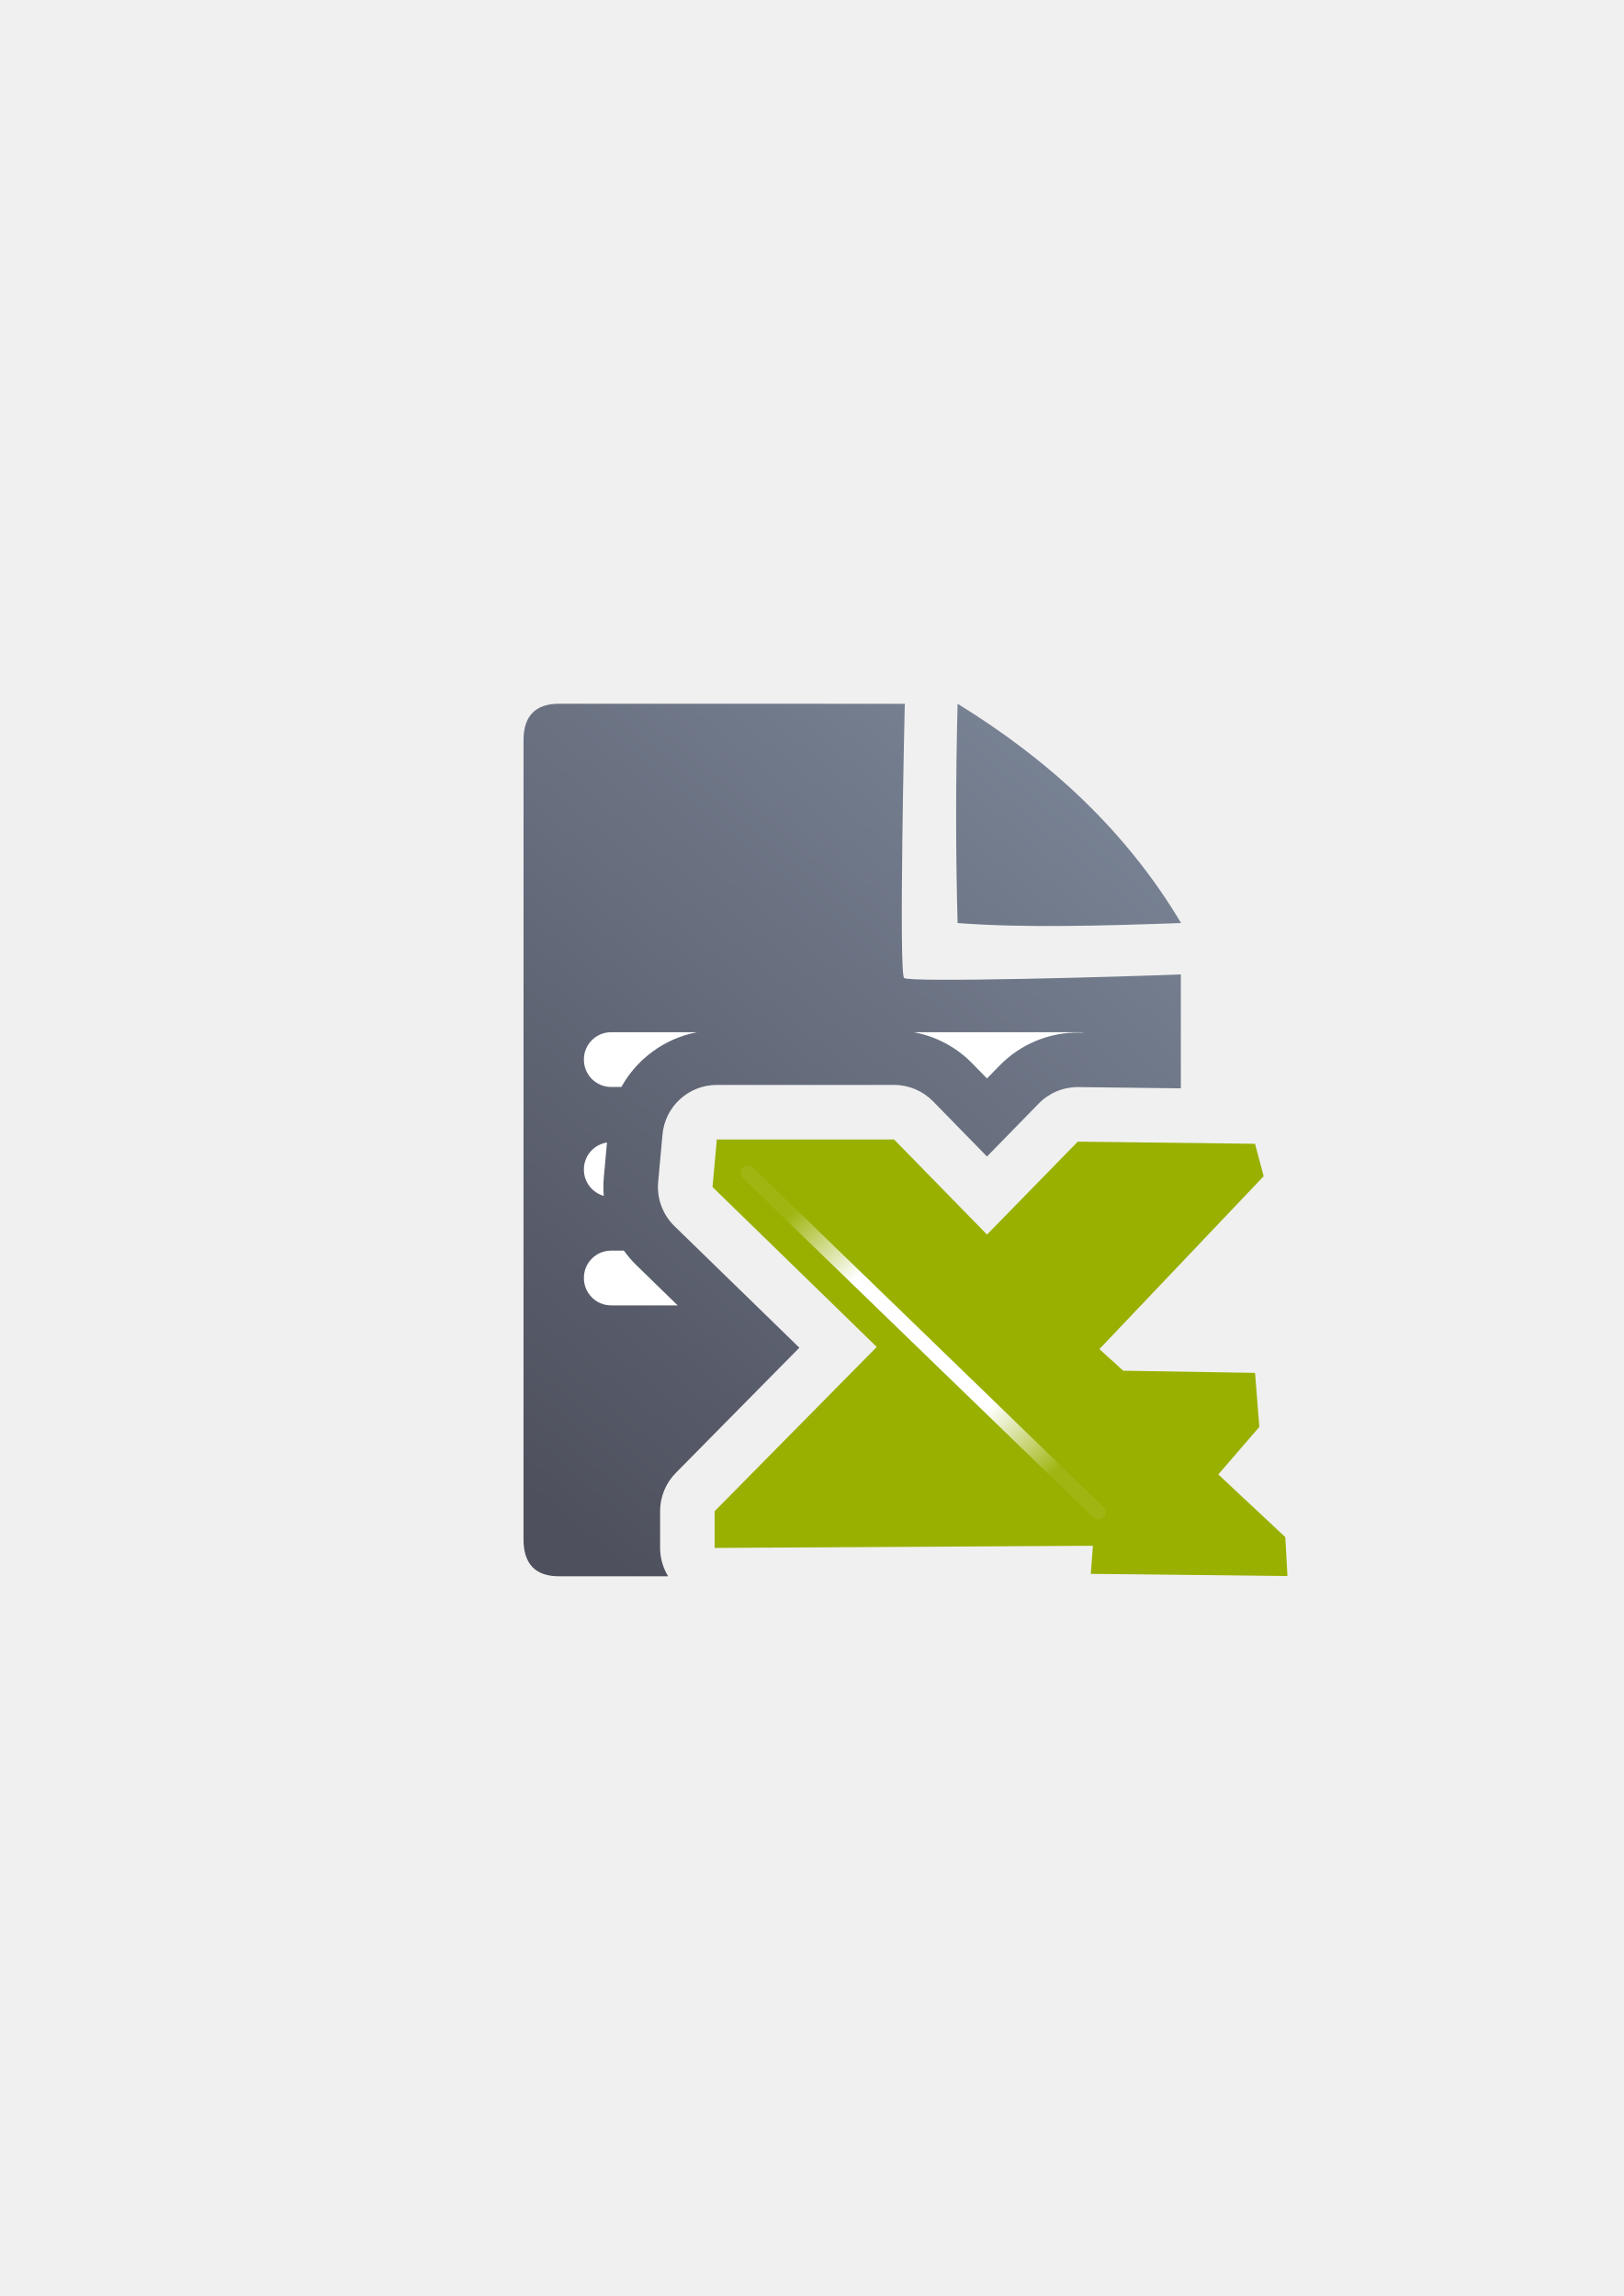
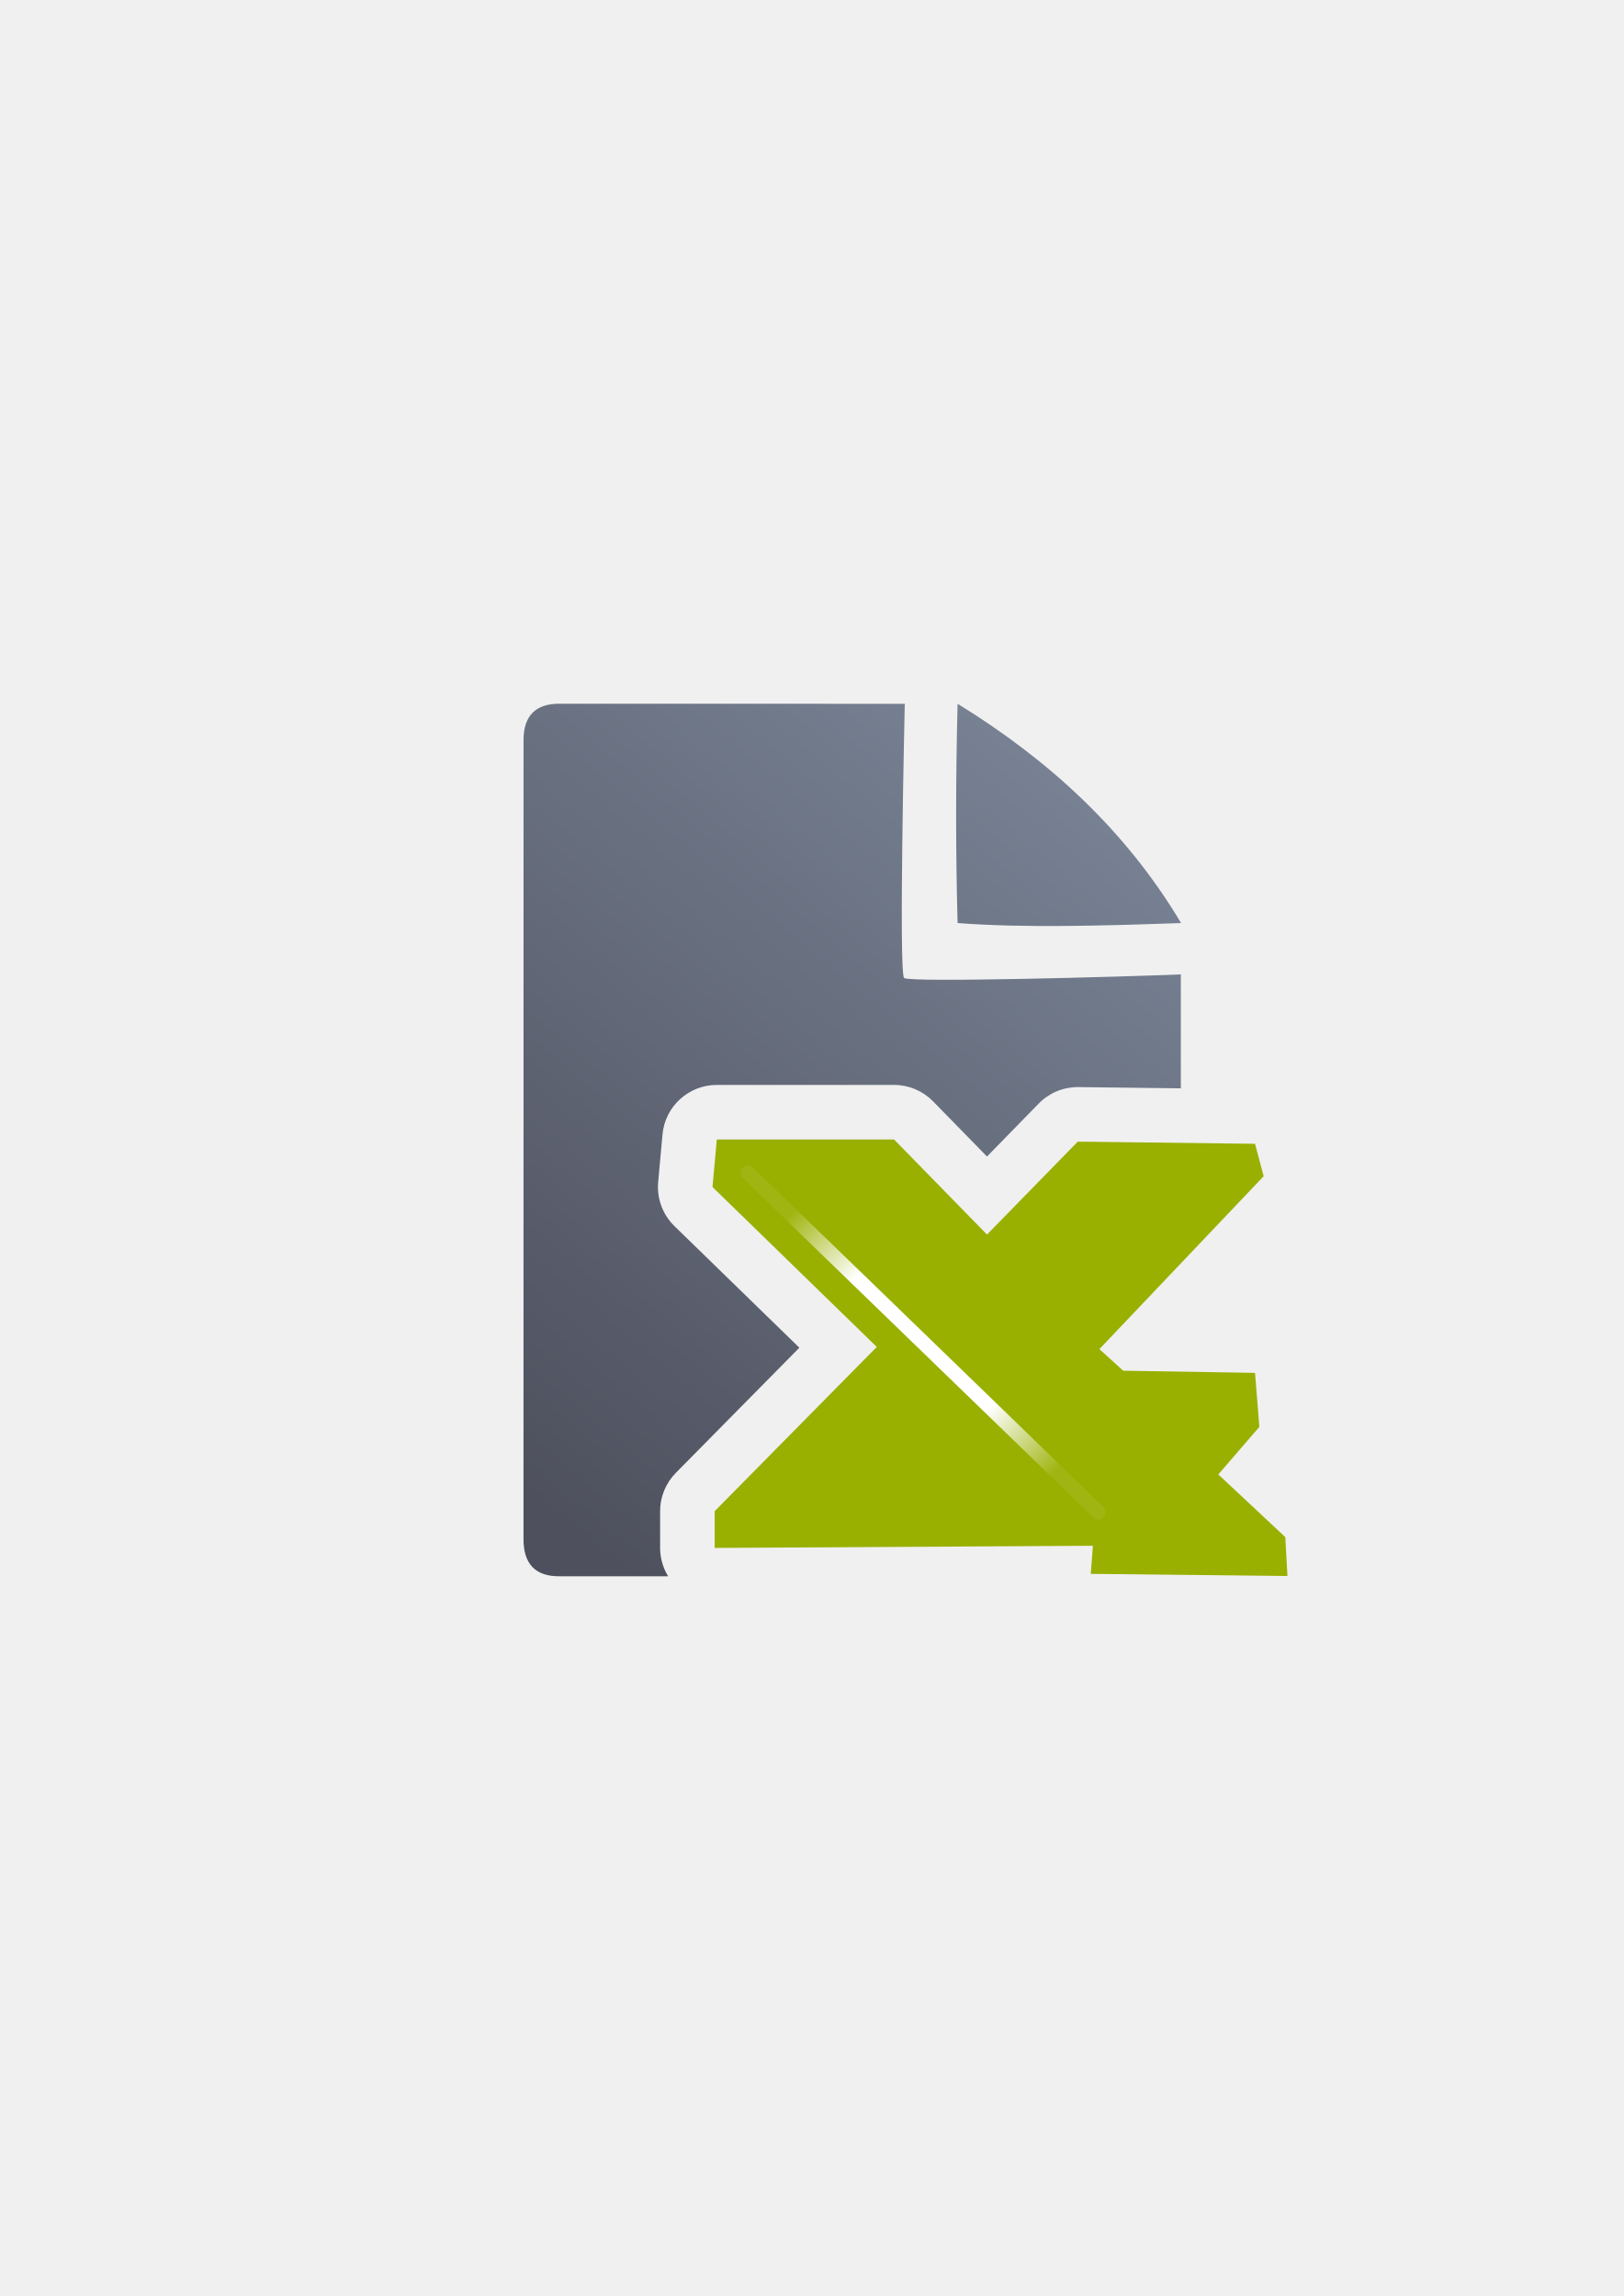
<svg xmlns="http://www.w3.org/2000/svg" xmlns:xlink="http://www.w3.org/1999/xlink" width="210mm" height="297mm" viewBox="0 0 744.094 1052.362" id="svg2" version="1.1">
  <defs id="defs4">
    <linearGradient id="linearGradient2224">
      <stop id="stop2226" offset="0" style="stop-color:#7c7c7c;stop-opacity:1;" />
      <stop id="stop2228" offset="1" style="stop-color:#b8b8b8;stop-opacity:1;" />
    </linearGradient>
    <linearGradient id="linearGradient15218">
      <stop id="stop15220" offset="0" style="stop-color:#eeeeef;stop-opacity:1;" />
      <stop id="stop2736" offset="0.599" style="stop-color:#d3d7cf;stop-opacity:1;" />
      <stop id="stop2738" offset="0.828" style="stop-color:#ffffff;stop-opacity:1;" />
      <stop id="stop15222" offset="1" style="stop-color:#d3d7cf;stop-opacity:1;" />
    </linearGradient>
    <pattern y="0" x="0" height="6" width="6" patternUnits="userSpaceOnUse" id="EMFhbasepattern" />
    <pattern y="0" x="0" height="6" width="6" patternUnits="userSpaceOnUse" id="EMFhbasepattern-5" />
    <linearGradient id="linearGradient3672">
      <stop id="stop3674" offset="0" style="stop-color:#3465a4;stop-opacity:1;" />
      <stop id="stop3676" offset="1" style="stop-color:#729fcf;stop-opacity:1;" />
    </linearGradient>
    <linearGradient id="linearGradient4761">
      <stop id="stop4769" offset="0" style="stop-color:#ffffff;stop-opacity:1;" />
      <stop id="stop4775" offset="0.504" style="stop-color:#ffffff;stop-opacity:1;" />
      <stop id="stop4771" offset="1" style="stop-color:#ffffff;stop-opacity:0.067;" />
    </linearGradient>
    <linearGradient xlink:href="#linearGradient4195" id="linearGradient4201" x1="286.383" y1="672.921" x2="532.517" y2="367.749" gradientUnits="userSpaceOnUse" gradientTransform="matrix(1.095236,0,0,1.136353,-39.40896,-52.92564)" />
    <linearGradient id="linearGradient4195">
      <stop style="stop-color:#4e505d;stop-opacity:1" offset="0" id="stop4197" />
      <stop style="stop-color:#7a8597;stop-opacity:1" offset="1" id="stop4199" />
    </linearGradient>
    <radialGradient xlink:href="#linearGradient4761" id="radialGradient20911" gradientUnits="userSpaceOnUse" gradientTransform="matrix(0.7427798,0,0,0.7209532,-425.3131,735.437)" cx="1142.203" cy="-166.521" fx="1142.203" fy="-166.521" r="115.6" />
  </defs>
  <g id="layer1">
-     <path style="fill:url(#linearGradient4201);fill-opacity:1;fill-rule:evenodd;stroke:none;stroke-width:1px;stroke-linecap:butt;stroke-linejoin:miter;stroke-opacity:1" d="M 256.33 322.553 C 245.353 322.534 239.876 328.164 239.922 339.385 C 239.876 432.709 239.877 591.796 239.906 705.453 C 239.877 716.795 245.385 722.549 256.27 722.473 L 306.189 722.486 A 25.003 25.003 0 0 1 302.504 709.484 L 302.504 692.646 A 25.003 25.003 0 0 1 309.711 675.086 L 366.324 617.719 L 309.074 561.975 A 25.003 25.003 0 0 1 301.617 541.801 L 303.598 520.008 A 25.003 25.003 0 0 1 328.494 497.271 L 409.721 497.271 A 25.003 25.003 0 0 1 427.6 504.799 L 452.309 530.082 L 476.033 505.793 A 25.003 25.003 0 0 1 494.221 498.264 L 541.141 498.836 L 541.141 446.611 C 515.283 447.697 416.873 450.451 414.322 448.262 C 411.772 446.072 414.635 322.576 414.635 322.576 C 414.635 322.576 280.49 322.55 256.33 322.553 z M 438.838 322.57 C 437.969 356.611 437.932 390.134 438.838 423.07 C 469.454 425.395 505.217 424.321 541.248 423.07 C 515.864 380.489 480.532 348.23 438.838 322.57 z M 365.645 547.271 L 419.236 599.453 A 25.003 25.003 0 0 1 419.59 634.924 L 370.926 684.236 L 500.707 683.494 A 25.003 25.003 0 0 1 522.822 696.623 L 541.139 696.824 L 541.139 693.982 A 25.003 25.003 0 0 1 539.383 659.467 L 541.139 657.434 L 541.139 653.695 L 514.309 653.256 A 25.003 25.003 0 0 1 497.902 646.758 L 487.006 636.854 A 25.003 25.003 0 0 1 485.697 601.137 L 535.445 548.77 L 504.318 548.391 L 470.197 583.324 A 25.003 25.003 0 0 1 434.434 583.328 L 399.195 547.271 L 365.645 547.271 z " id="path4244" />
-     <path style="color:#252525;clip-rule:nonzero;display:inline;overflow:visible;visibility:visible;opacity:18000004;isolation:auto;mix-blend-mode:normal;color-interpolation:sRGB;color-interpolation-filters:linearRGB;solid-color:#252525;solid-opacity:1;fill:#ffffff;fill-opacity:1;fill-rule:nonzero;stroke:none;stroke-width:50;stroke-linecap:square;stroke-linejoin:round;stroke-miterlimit:4;stroke-dasharray:none;stroke-dashoffset:0;stroke-opacity:1;color-rendering:auto;image-rendering:auto;shape-rendering:auto;text-rendering:auto;enable-background:accumulate" d="M 280.088 473.109 C 273.163 473.109 267.588 478.684 267.588 485.609 L 267.588 485.711 C 267.588 492.636 273.163 498.211 280.088 498.211 L 284.746 498.211 C 291.935 485.291 304.674 475.868 319.496 473.109 L 280.088 473.109 z M 418.746 473.109 C 428.839 474.966 438.209 479.888 445.479 487.326 L 452.303 494.309 L 458.148 488.324 A 25.003 25.003 0 0 0 458.15 488.324 C 467.698 478.551 480.861 473.1 494.523 473.266 A 25.003 25.003 0 0 0 494.525 473.266 L 496.959 473.295 C 496.282 473.182 495.591 473.109 494.881 473.109 L 418.746 473.109 z M 328.383 523.5 L 326.514 544.062 L 326.516 544.062 L 331.178 548.602 L 340.711 548.602 A 25.003 25.003 0 0 1 340.645 547.271 A 25.003 25.003 0 0 1 358.035 523.5 L 328.383 523.5 z M 406.881 523.5 A 25.003 25.003 0 0 1 417.074 529.799 L 434.43 547.555 L 410.922 523.5 L 406.881 523.5 z M 434.43 547.555 L 435.453 548.602 L 435.561 548.602 A 25.003 25.003 0 0 1 434.43 547.555 z M 278.164 523.662 C 272.161 524.584 267.588 529.731 267.588 536 L 267.588 536.102 C 267.588 541.845 271.428 546.647 276.688 548.123 C 276.455 545.287 276.458 542.416 276.719 539.539 A 25.003 25.003 0 0 0 276.721 539.539 L 278.164 523.662 z M 280.088 573.219 C 273.163 573.219 267.588 578.794 267.588 585.719 L 267.588 585.82 C 267.588 592.745 273.163 598.32 280.088 598.32 L 310.564 598.32 L 291.633 579.887 A 25.003 25.003 0 0 0 291.633 579.885 C 289.514 577.822 287.607 575.586 285.908 573.219 L 280.088 573.219 z " id="rect4227" />
-     <rect style="opacity:1;fill:none;fill-opacity:1;stroke:none;stroke-width:23;stroke-linecap:butt;stroke-linejoin:round;stroke-miterlimit:4;stroke-dasharray:none;stroke-opacity:1" id="rect4160" width="400" height="400" x="189.814" y="322.543" />
-     <path d="m 328.495,522.271 81.225,0 42.594,43.584 41.603,-42.594 81.225,0.991 3.962,14.858 -75.282,79.244 10.896,9.905 60.423,0.991 1.981,24.764 -18.82,21.792 30.707,28.726 0.991,17.83 -90.14,-0.991 0.991,-12.877 -173.346,0.991 0,-16.839 74.291,-75.282 -75.282,-73.301 1.981,-21.792 0,0 z" id="path4717" style="fill:#99b000;fill-opacity:1;fill-rule:evenodd;stroke:none;stroke-width:3.121;stroke-linecap:butt;stroke-linejoin:round;stroke-miterlimit:4;stroke-dasharray:none;stroke-opacity:1" />
-     <path d="M 342.798,537.611 503.387,693.154" id="path4759" style="fill:none;stroke:url(#radialGradient20911);stroke-width:6.687;stroke-linecap:round;stroke-linejoin:miter;stroke-miterlimit:4;stroke-dasharray:none;stroke-opacity:1" />
+     <g id="g4165">
+       <path id="path4244" d="M 256.33 322.553 C 245.353 322.534 239.876 328.164 239.922 339.385 C 239.876 432.709 239.877 591.796 239.906 705.453 C 239.877 716.795 245.385 722.549 256.27 722.473 L 306.189 722.486 A 25.003 25.003 0 0 1 302.504 709.484 L 302.504 692.646 A 25.003 25.003 0 0 1 309.711 675.086 L 366.324 617.719 L 309.074 561.975 A 25.003 25.003 0 0 1 301.617 541.801 L 303.598 520.008 A 25.003 25.003 0 0 1 328.494 497.271 L 409.721 497.271 A 25.003 25.003 0 0 1 427.6 504.799 L 452.309 530.082 L 476.033 505.793 A 25.003 25.003 0 0 1 494.221 498.264 L 541.141 498.836 L 541.141 446.611 C 515.283 447.697 416.873 450.451 414.322 448.262 C 411.772 446.072 414.635 322.576 414.635 322.576 C 414.635 322.576 280.49 322.55 256.33 322.553 z M 438.838 322.57 C 437.969 356.611 437.932 390.134 438.838 423.07 C 469.454 425.395 505.217 424.321 541.248 423.07 C 515.864 380.489 480.532 348.23 438.838 322.57 z M 365.645 547.271 L 419.236 599.453 A 25.003 25.003 0 0 1 419.59 634.924 L 370.926 684.236 L 500.707 683.494 A 25.003 25.003 0 0 1 522.822 696.623 L 541.139 696.824 L 541.139 693.982 A 25.003 25.003 0 0 1 539.383 659.467 L 541.139 657.434 L 541.139 653.695 L 514.309 653.256 A 25.003 25.003 0 0 1 497.902 646.758 L 487.006 636.854 A 25.003 25.003 0 0 1 485.697 601.137 L 535.445 548.77 L 504.318 548.391 L 470.197 583.324 A 25.003 25.003 0 0 1 434.434 583.328 L 399.195 547.271 L 365.645 547.271 z " style="fill:url(#linearGradient4201);fill-opacity:1;fill-rule:evenodd;stroke:none;stroke-width:1px;stroke-linecap:butt;stroke-linejoin:miter;stroke-opacity:1" />
+       <rect y="322.543" x="189.814" height="400" width="400" id="rect4160" style="opacity:1;fill:none;fill-opacity:1;stroke:none;stroke-width:23;stroke-linecap:butt;stroke-linejoin:round;stroke-miterlimit:4;stroke-dasharray:none;stroke-opacity:1" />
+       <path style="fill:#99b000;fill-opacity:1;fill-rule:evenodd;stroke:none;stroke-width:3.121;stroke-linecap:butt;stroke-linejoin:round;stroke-miterlimit:4;stroke-dasharray:none;stroke-opacity:1" id="path4717" d="m 328.495,522.271 81.225,0 42.594,43.584 41.603,-42.594 81.225,0.991 3.962,14.858 -75.282,79.244 10.896,9.905 60.423,0.991 1.981,24.764 -18.82,21.792 30.707,28.726 0.991,17.83 -90.14,-0.991 0.991,-12.877 -173.346,0.991 0,-16.839 74.291,-75.282 -75.282,-73.301 1.981,-21.792 0,0 z" />
+       <path style="fill:none;stroke:url(#radialGradient20911);stroke-width:6.687;stroke-linecap:round;stroke-linejoin:miter;stroke-miterlimit:4;stroke-dasharray:none;stroke-opacity:1" id="path4759" d="M 342.798,537.611 503.387,693.154" />
+     </g>
  </g>
</svg>
